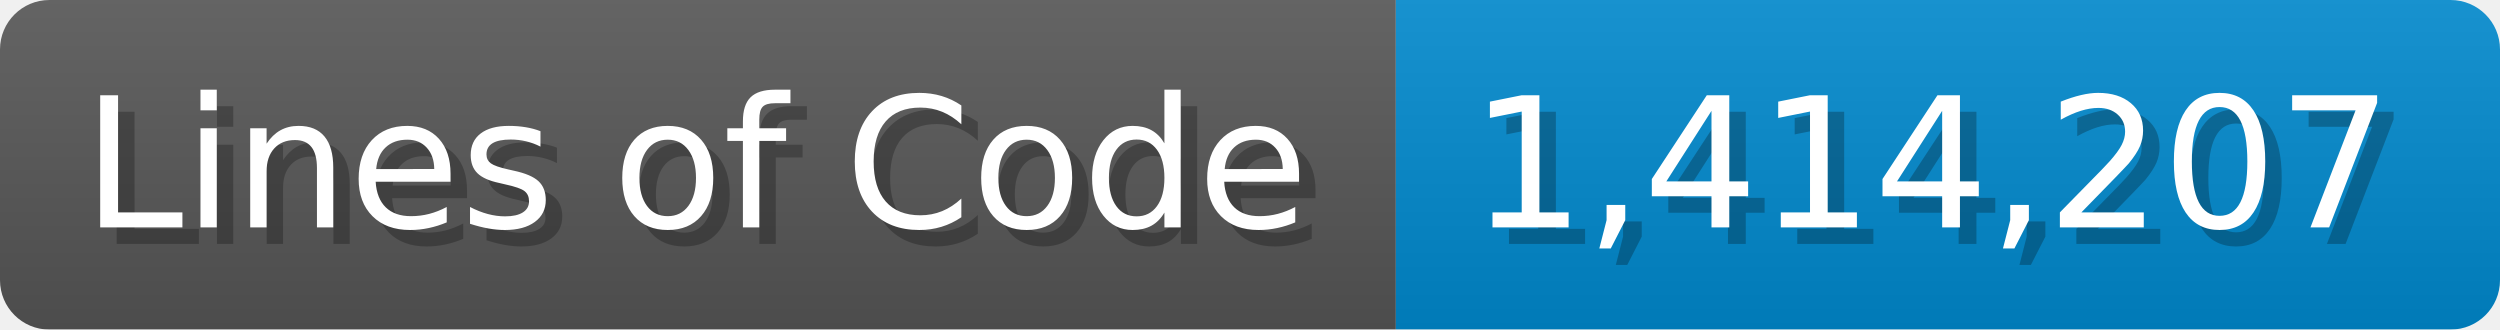
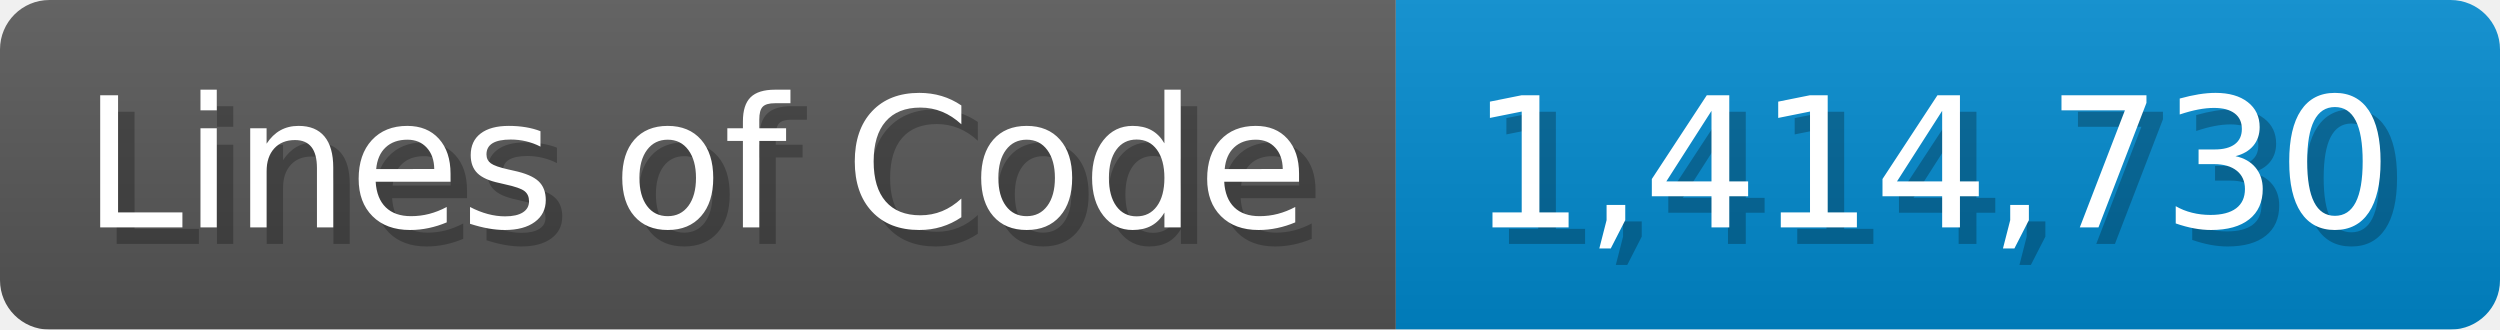
<svg xmlns="http://www.w3.org/2000/svg" width="151.7" height="20" viewBox="0 0 1517 200">
  <linearGradient id="a" x2="0" y2="100%">
    <stop offset="0" stop-opacity=".1" stop-color="#EEE" />
    <stop offset="1" stop-opacity=".1" />
  </linearGradient>
  <mask id="m">
    <rect width="1517" height="200" rx="30" fill="#FFF" />
  </mask>
  <g mask="url(#m)">
    <rect width="847" height="200" fill="#555" />
    <rect width="670" height="200" fill="#08C" x="847" />
    <rect width="1517" height="200" fill="url(#a)" />
  </g>
  <g fill="#fff" text-anchor="start" font-family="Verdana,DejaVu Sans,sans-serif" font-size="110">
    <text x="60" y="148" textLength="747" fill="#000" opacity="0.25">Lines of Code</text>
    <text x="50" y="138" textLength="747">Lines of Code</text>
-     <text x="902" y="148" textLength="570" fill="#000" opacity="0.25">1,414,207</text>
-     <text x="892" y="138" textLength="570">1,414,207</text>
+     <text x="902" y="148" textLength="570" fill="#000" opacity="0.25">1,414,730</text>
+     <text x="892" y="138" textLength="570">1,414,730</text>
  </g>
</svg>
